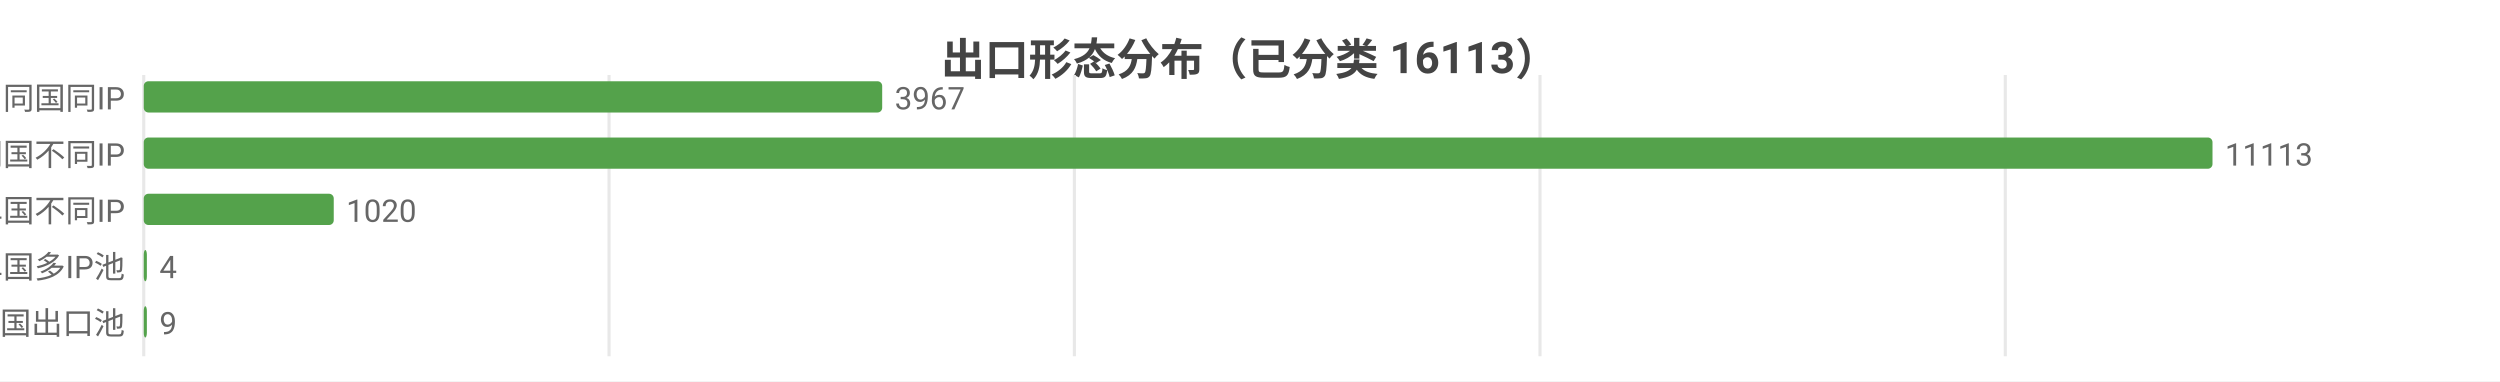
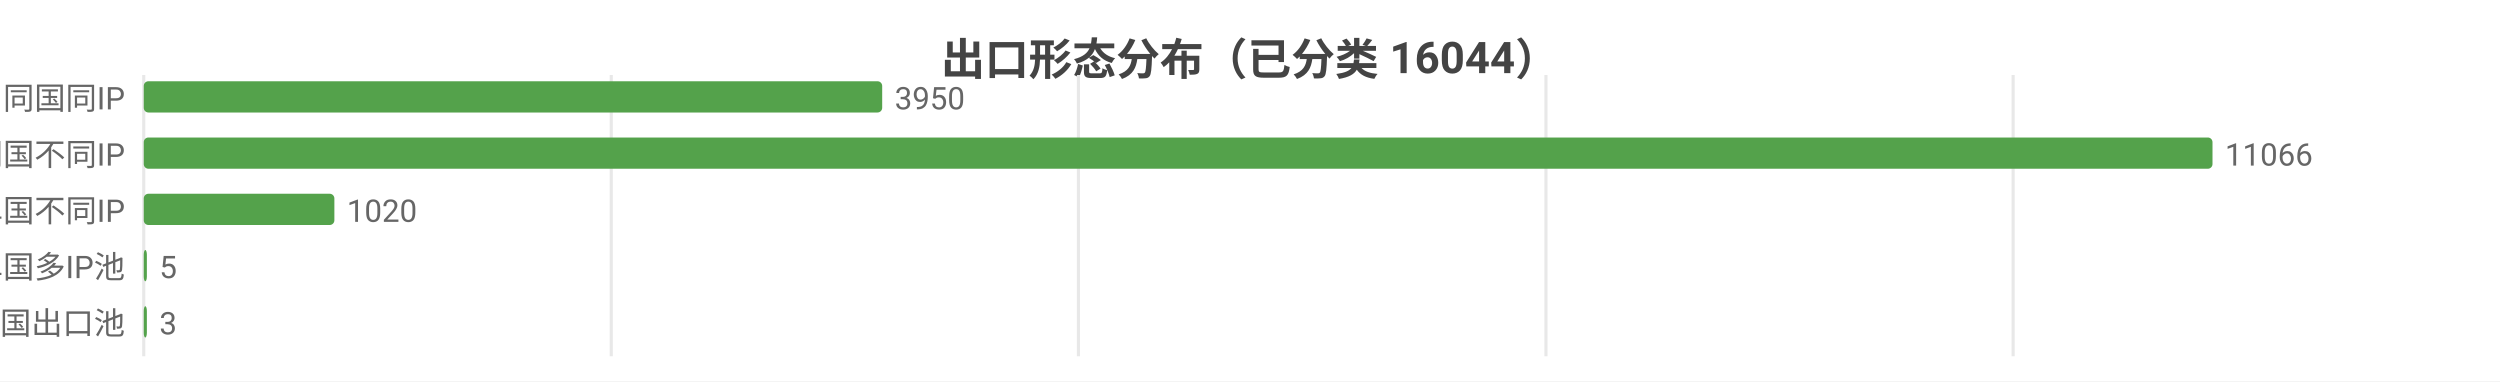
<svg xmlns="http://www.w3.org/2000/svg" width="800" height="122" viewBox="0 0 800 122">
  <rect width="800" height="122" fill="#ffffff" />
  <style>text{font-family:system-ui,-apple-system,'Segoe UI',Roboto,'PingFang SC','Microsoft YaHei','Noto Sans CJK SC',sans-serif}.g{stroke:#e8e8e8;stroke-width:1}.a{stroke:#999;stroke-width:1}.t{font-size:10px;fill:#666}.m{font-size:10px;text-anchor:middle;fill:#666}.e{font-size:10px;text-anchor:end;fill:#666}.l{font-size:11px;fill:#333}.tt{font-size:14px;font-weight:600;text-anchor:middle;fill:#444}.em{font-size:13px;text-anchor:middle;fill:#999}</style>
-   <text class="tt" x="400.0" y="24">出口形态分布（已分类 16113）</text>
+   <text class="tt" x="400.0" y="24">出口形态分布（已分类 16044）</text>
  <line class="g" x1="46" y1="24" x2="46" y2="114" />
-   <line class="g" x1="194.9" y1="24" x2="194.9" y2="114" />
-   <line class="g" x1="343.8" y1="24" x2="343.8" y2="114" />
-   <line class="g" x1="492.8" y1="24" x2="492.8" y2="114" />
-   <line class="g" x1="641.7" y1="24" x2="641.7" y2="114" />
+   <line class="g" x1="195.6" y1="24" x2="195.6" y2="114" />
+   <line class="g" x1="345.1" y1="24" x2="345.1" y2="114" />
+   <line class="g" x1="494.7" y1="24" x2="494.7" y2="114" />
+   <line class="g" x1="644.2" y1="24" x2="644.2" y2="114" />
  <text class="e" x="40" y="35">SS 同国同IP</text>
  <rect x="46" y="26" width="236.3" height="10" fill="#54a24b" rx="1.5" />
-   <text class="t" x="286.3" y="35">3967</text>
+   <text class="t" x="286.3" y="35">3950</text>
  <text class="e" x="40" y="53">SD 同国不同IP</text>
  <rect x="46" y="44" width="662" height="10" fill="#54a24b" rx="1.5" />
-   <text class="t" x="712" y="53">11113</text>
+   <text class="t" x="712" y="53">11066</text>
  <text class="e" x="40" y="71">CD 跨境单国不同IP</text>
-   <rect x="46" y="62" width="60.8" height="10" fill="#54a24b" rx="1.5" />
-   <text class="t" x="110.8" y="71">1020</text>
+   <rect x="46" y="62" width="61.0" height="10" fill="#54a24b" rx="1.5" />
+   <text class="t" x="111.0" y="71">1020</text>
  <text class="e" x="40" y="89">CP 跨境单国多IP池</text>
  <rect x="46" y="80" width="1" height="10" fill="#54a24b" rx="1.5" />
-   <text class="t" x="51" y="89">4</text>
+   <text class="t" x="51" y="89">5</text>
  <text class="e" x="40" y="107">CM 跨境多国出口池</text>
  <rect x="46" y="98" width="1" height="10" fill="#54a24b" rx="1.5" />
-   <text class="t" x="51" y="107">9</text>
+   <text class="t" x="51" y="107">3</text>
</svg>
